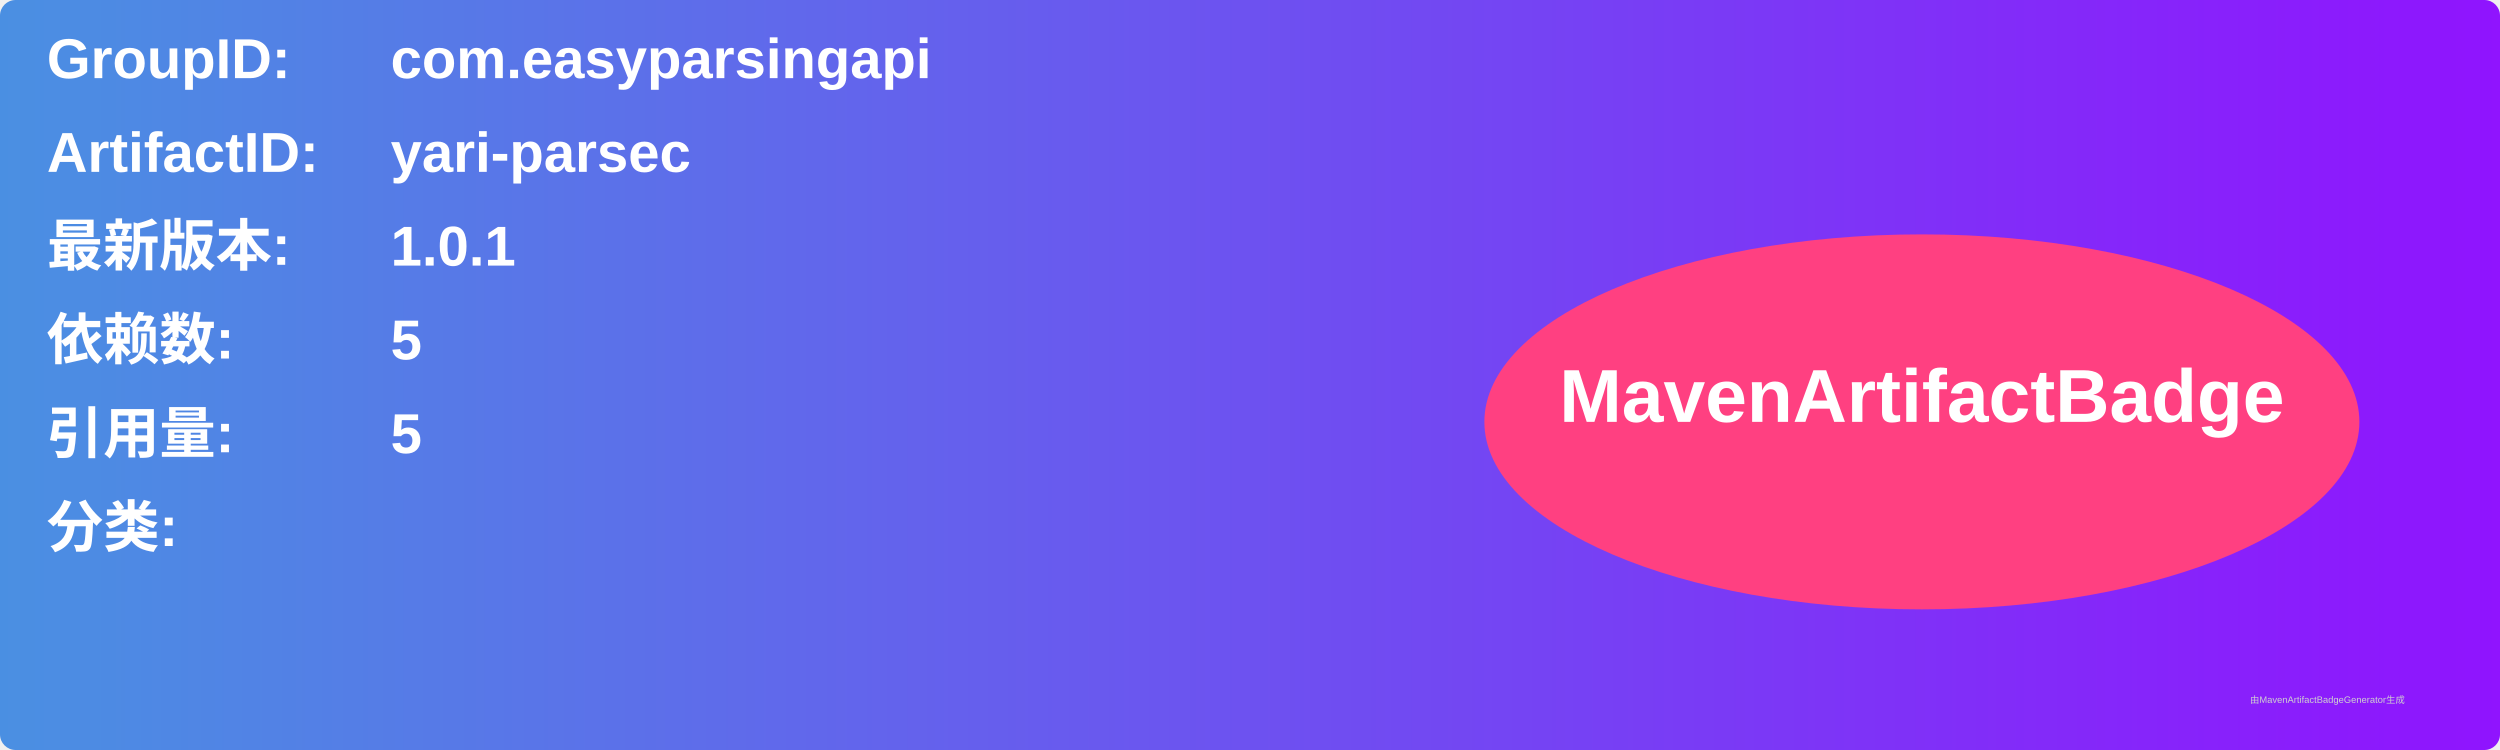
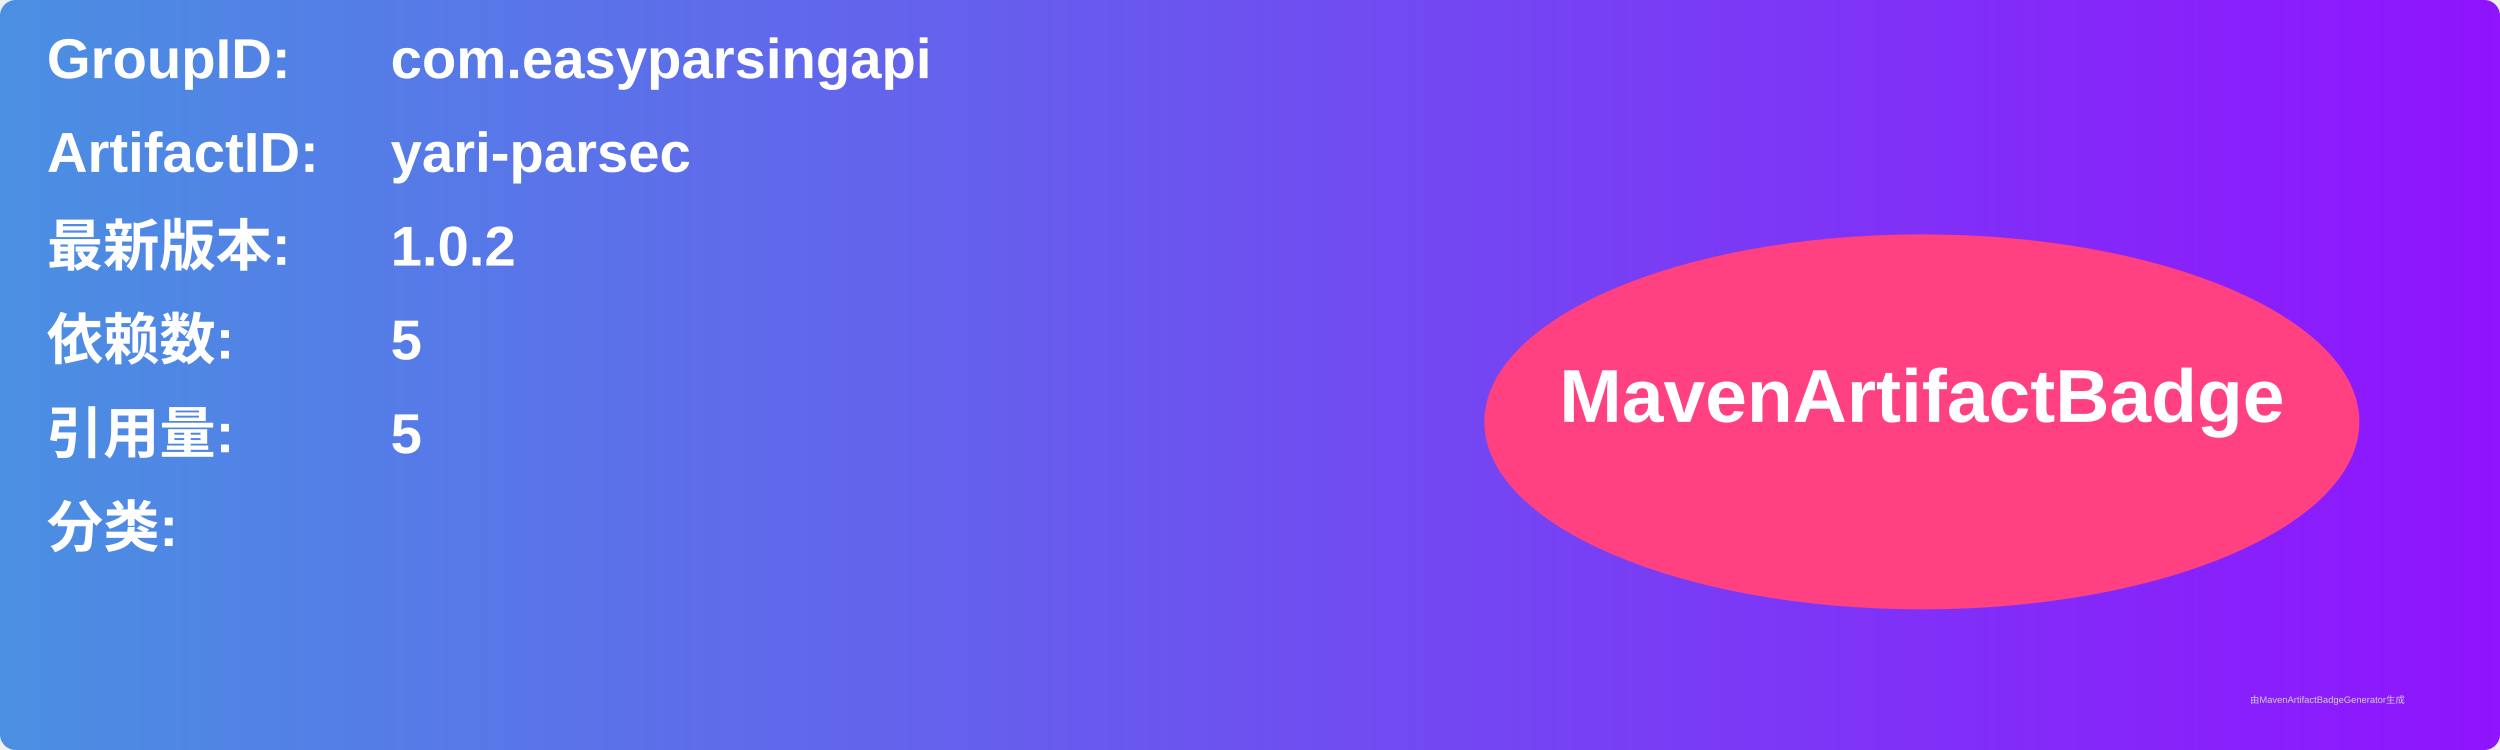
<svg xmlns="http://www.w3.org/2000/svg" width="800" height="240" viewBox="0 0 800 240">
  <linearGradient id="grad" x1="0%" y1="0%" x2="100%" y2="0%">
    <stop offset="0%" stop-color="#4a90e2" />
    <stop offset="100%" stop-color="#9013fe" />
  </linearGradient>
  <rect width="100%" height="100%" rx="5" ry="5" fill="url(#grad)" />
  <g transform="translate(15, 15)">
    <text x="0" y="10" font-family="Arial" font-size="18" fill="white" font-weight="bold" width="260">GroupID:</text>
    <text x="110" y="10" font-family="Arial" font-size="18" fill="white" font-weight="bold" width="460">com.easyparsingapi</text>
    <text x="0" y="40" font-family="Arial" font-size="18" fill="white" font-weight="bold" width="260">ArtifactID:</text>
    <text x="110" y="40" font-family="Arial" font-size="18" fill="white" font-weight="bold" width="460">yari-parsec</text>
    <text x="0" y="70" font-family="Arial" font-size="18" fill="white" font-weight="bold">最新版本:</text>
    <text x="110" y="70" font-family="Arial" font-size="18" fill="white" font-weight="bold">
-       <tspan font-weight="bold">1.0.1</tspan>
+       <tspan font-weight="bold">1.0.2</tspan>
    </text>
    <text x="0" y="100" font-family="Arial" font-size="18" fill="white" font-weight="bold">依赖数: </text>
    <text x="110" y="100" font-family="Arial" font-size="18" fill="white">
      <tspan font-weight="bold">5</tspan>
    </text>
    <text x="0" y="130" font-family="Arial" font-size="18" fill="white" font-weight="bold">引用量: </text>
    <text x="110" y="130" font-family="Arial" font-size="18" fill="white">
      <tspan font-weight="bold">5</tspan>
    </text>
    <text x="0" y="160" font-family="Arial" font-size="18" fill="white" font-weight="bold">分类:</text>
    <text x="10" y="190" font-family="Arial" font-size="10" fill="white">
      <tspan font-weight="bold" />
    </text>
    <ellipse cx="600" cy="120" rx="140" ry="60" fill="#ff4081" />
    <text x="600" y="120" text-anchor="middle" font-family="Arial" font-size="24" fill="white" font-weight="bold">MavenArtifactBadge</text>
  </g>
  <text x="720" y="225" font-family="Arial" font-size="3" fill="#d0d0d0">由MavenArtifactBadgeGenerator生成</text>
</svg>
